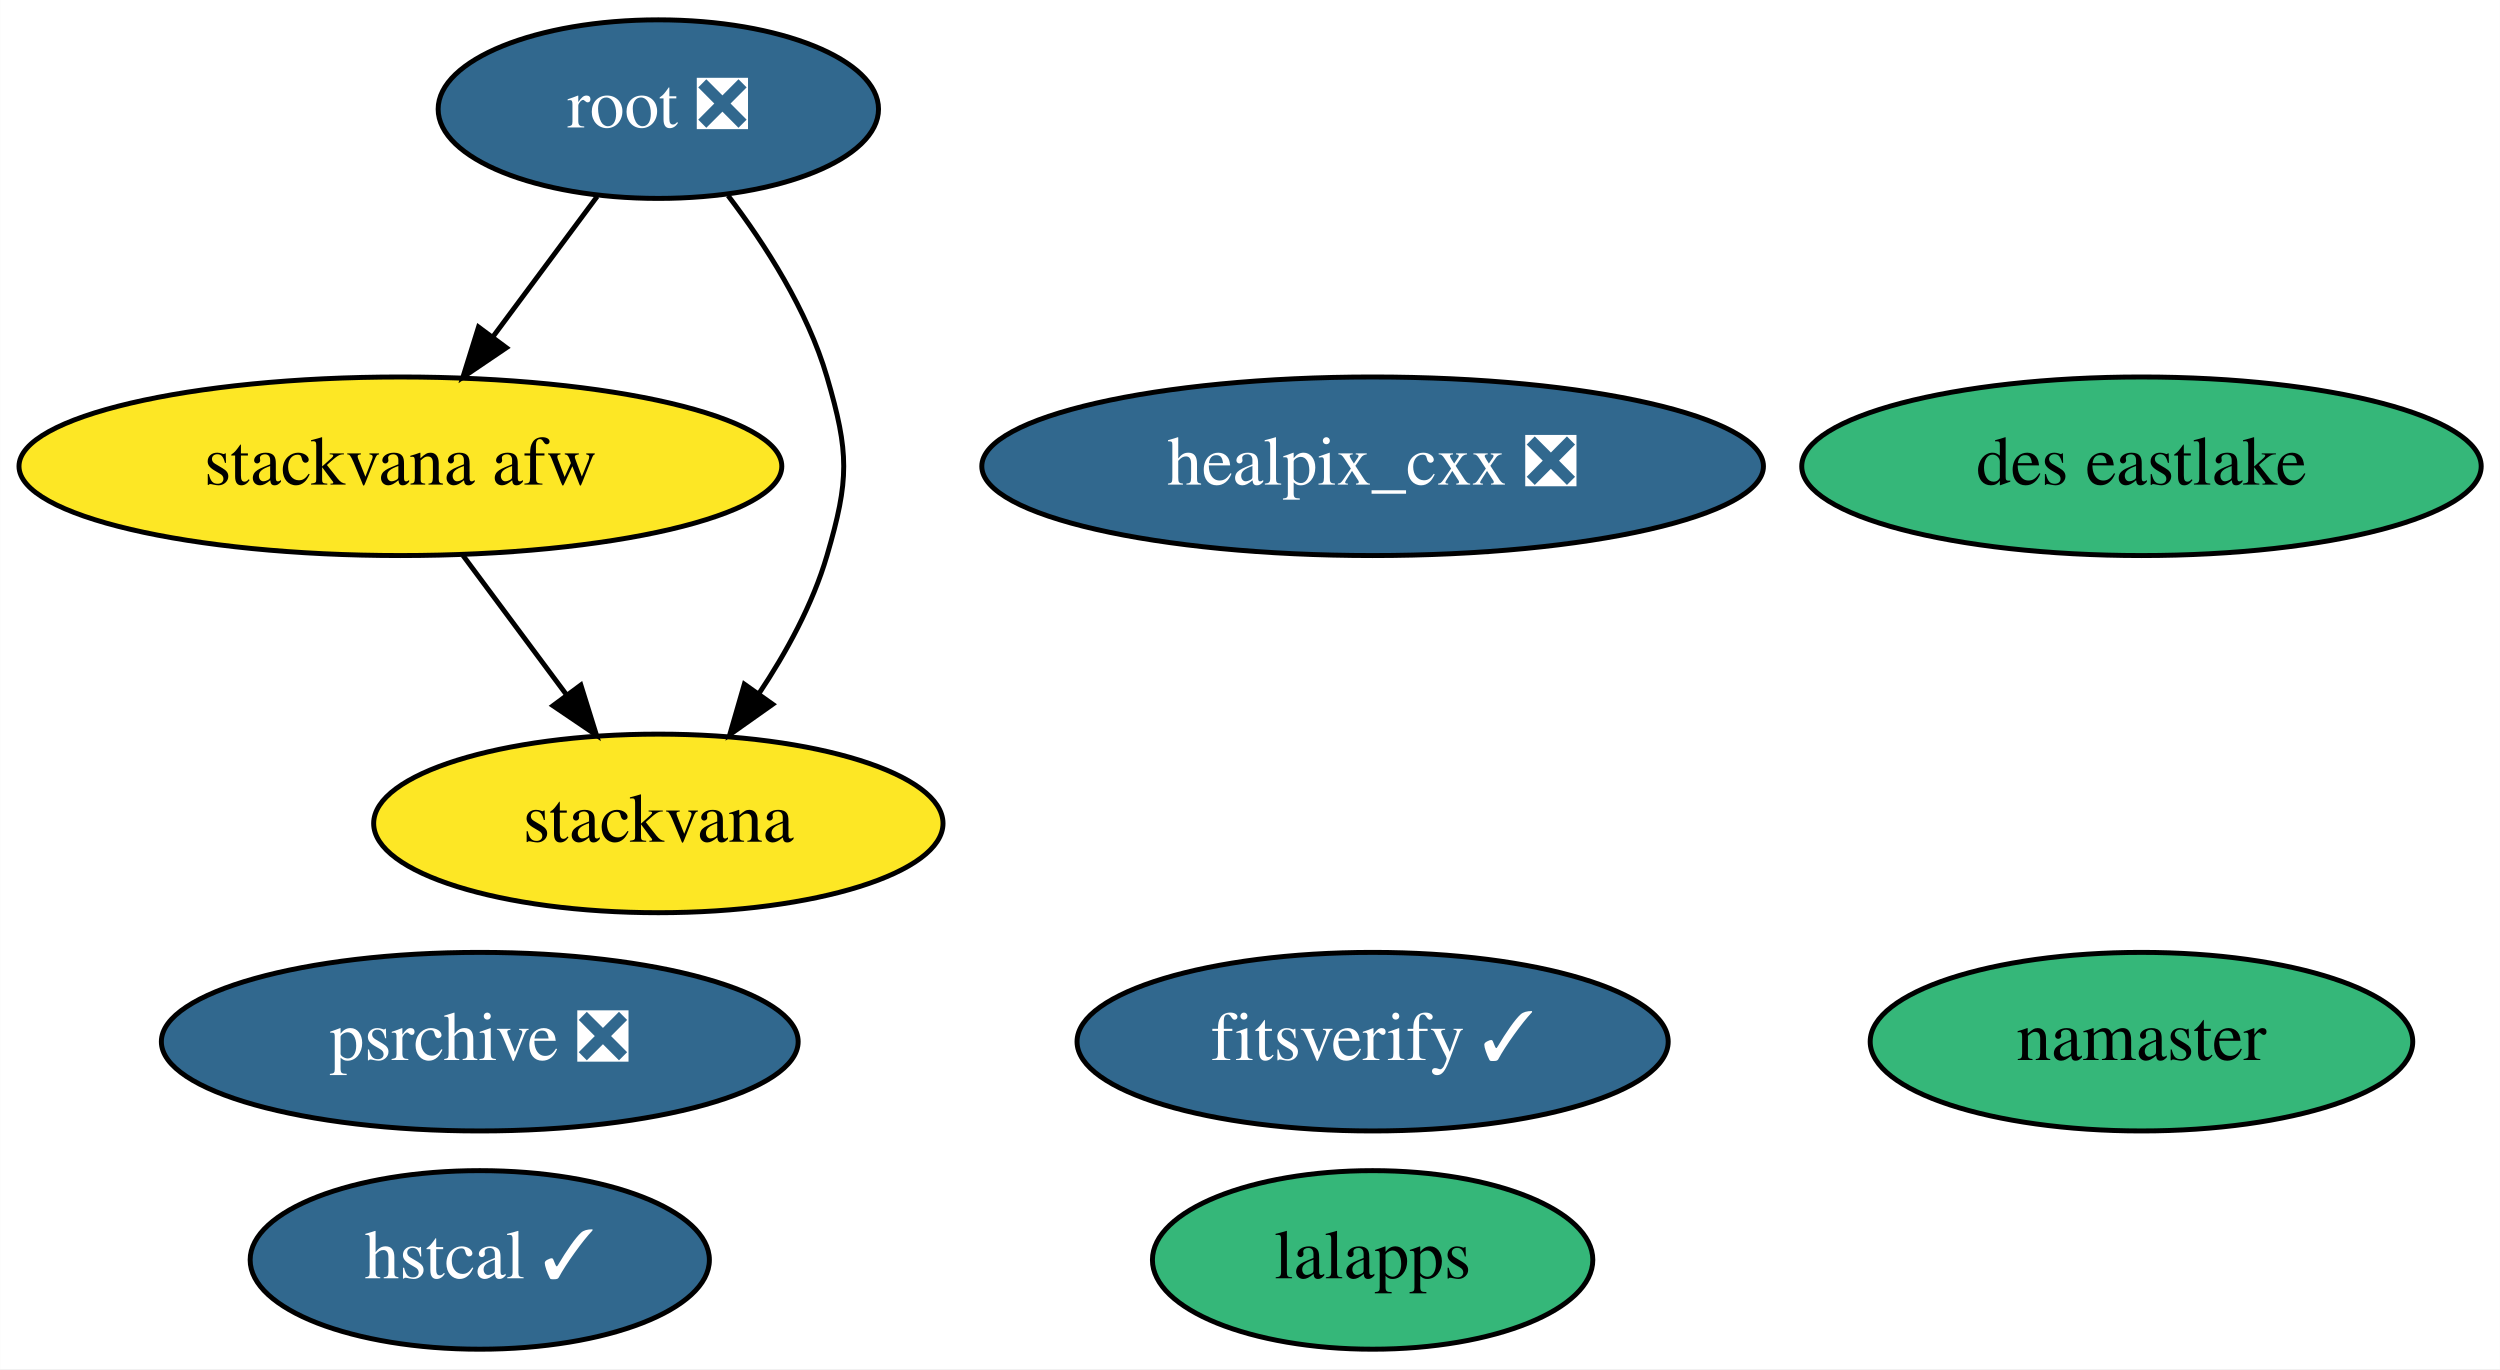
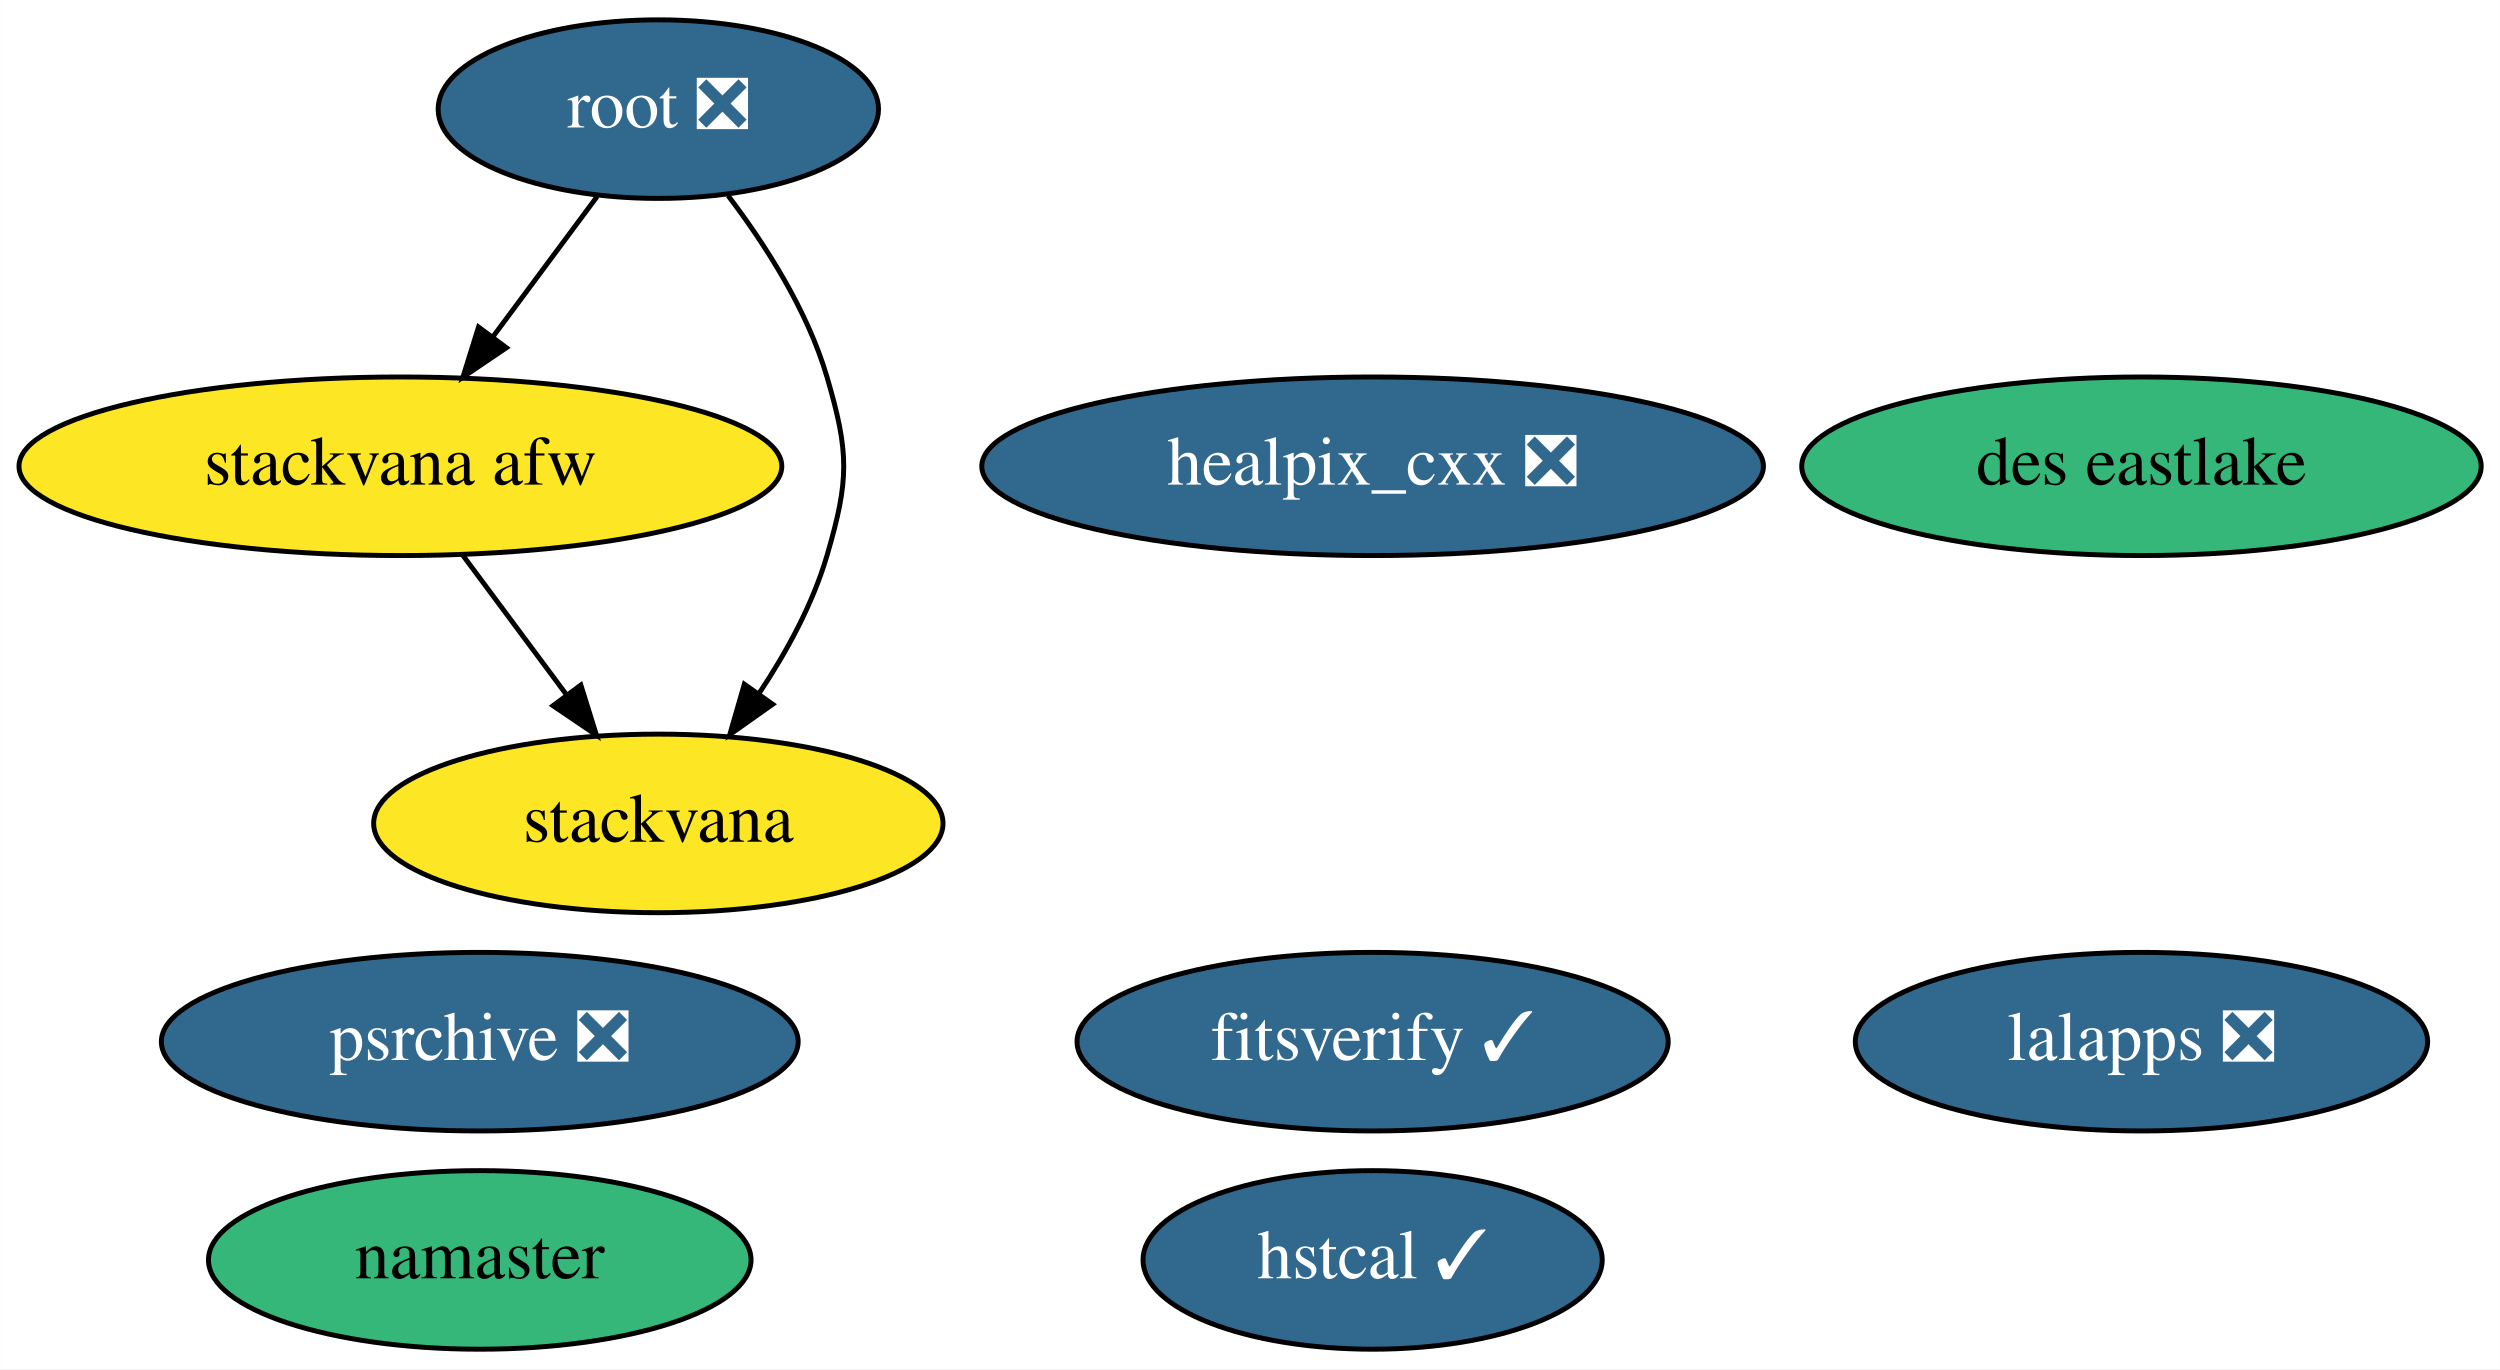
<svg xmlns="http://www.w3.org/2000/svg" xmlns:xlink="http://www.w3.org/1999/xlink" width="504pt" height="276pt" viewBox="0.00 0.00 503.94 276.00">
  <g id="graph0" class="graph" transform="scale(1 1) rotate(0) translate(4 272)">
    <polygon fill="white" stroke="transparent" points="-4,4 -4,-272 499.94,-272 499.94,4 -4,4" />
    <g id="node1" class="node">
      <g id="a_node1">
        <a xlink:href="https://github.com/conda-forge/healpix_cxx-feedstock/pull/13" xlink:title="healpix_cxx ❎">
          <ellipse fill="#31688e" stroke="black" cx="272.69" cy="-178" rx="78.79" ry="18" />
          <text text-anchor="middle" x="272.69" y="-174.3" font-family="Times,serif" font-size="14.00" fill="white">healpix_cxx ❎</text>
        </a>
      </g>
    </g>
    <g id="node2" class="node">
      <g id="a_node2">
        <a xlink:href="https://github.com/conda-forge/namaster-feedstock" xlink:title="namaster">
-           <ellipse fill="#35b779" stroke="black" cx="427.69" cy="-62" rx="54.69" ry="18" />
-           <text text-anchor="middle" x="427.69" y="-58.3" font-family="Times,serif" font-size="14.00">namaster</text>
+           <ellipse fill="#35b779" stroke="black" cx="92.69" cy="-18" rx="54.69" ry="18" />
+           <text text-anchor="middle" x="92.69" y="-14.3" font-family="Times,serif" font-size="14.00">namaster</text>
        </a>
      </g>
    </g>
    <g id="node3" class="node">
      <g id="a_node3">
-         <a xlink:href="https://github.com/conda-forge/lalapps-feedstock" xlink:title="lalapps">
-           <ellipse fill="#35b779" stroke="black" cx="272.69" cy="-18" rx="44.39" ry="18" />
-           <text text-anchor="middle" x="272.69" y="-14.3" font-family="Times,serif" font-size="14.00">lalapps</text>
+         <a xlink:href="https://github.com/conda-forge/lalapps-feedstock/pull/27" xlink:title="lalapps ❎">
+           <ellipse fill="#31688e" stroke="black" cx="427.69" cy="-62" rx="57.69" ry="18" />
+           <text text-anchor="middle" x="427.69" y="-58.3" font-family="Times,serif" font-size="14.00" fill="white">lalapps ❎</text>
        </a>
      </g>
    </g>
    <g id="node4" class="node">
      <g id="a_node4">
        <a xlink:href="https://github.com/conda-forge/root-feedstock/pull/147" xlink:title="root ❎">
          <ellipse fill="#31688e" stroke="black" cx="128.69" cy="-250" rx="44.39" ry="18" />
          <text text-anchor="middle" x="128.69" y="-246.3" font-family="Times,serif" font-size="14.00" fill="white">root ❎</text>
        </a>
      </g>
    </g>
    <g id="node6" class="node">
      <g id="a_node6">
        <a xlink:href="https://github.com/conda-forge/stackvana-afw-feedstock" xlink:title="stackvana afw">
          <ellipse fill="#fde725" stroke="black" cx="76.69" cy="-178" rx="76.89" ry="18" />
          <text text-anchor="middle" x="76.69" y="-174.3" font-family="Times,serif" font-size="14.00">stackvana afw</text>
        </a>
      </g>
    </g>
    <g id="edge2" class="edge">
      <path fill="none" stroke="black" d="M116.37,-232.41C110.12,-223.99 102.38,-213.58 95.41,-204.2" />
      <polygon fill="black" stroke="black" points="98.06,-201.9 89.29,-195.96 92.44,-206.07 98.06,-201.9" />
    </g>
    <g id="node7" class="node">
      <g id="a_node7">
        <a xlink:href="https://github.com/conda-forge/stackvana-feedstock" xlink:title="stackvana">
          <ellipse fill="#fde725" stroke="black" cx="128.69" cy="-106" rx="57.39" ry="18" />
          <text text-anchor="middle" x="128.69" y="-102.3" font-family="Times,serif" font-size="14.00">stackvana</text>
        </a>
      </g>
    </g>
    <g id="edge1" class="edge">
      <path fill="none" stroke="black" d="M142.74,-232.57C150.26,-222.68 158.76,-209.43 162.69,-196 167.19,-180.65 167.19,-175.35 162.69,-160 159.82,-150.19 154.51,-140.47 148.92,-132.09" />
      <polygon fill="black" stroke="black" points="151.74,-130.02 143.09,-123.9 146.03,-134.07 151.74,-130.02" />
    </g>
    <g id="node5" class="node">
      <g id="a_node5">
        <a xlink:href="https://github.com/conda-forge/psrchive-feedstock/pull/16" xlink:title="psrchive ❎">
          <ellipse fill="#31688e" stroke="black" cx="92.69" cy="-62" rx="64.19" ry="18" />
          <text text-anchor="middle" x="92.69" y="-58.3" font-family="Times,serif" font-size="14.00" fill="white">psrchive ❎</text>
        </a>
      </g>
    </g>
    <g id="edge3" class="edge">
      <path fill="none" stroke="black" d="M89.28,-160.05C95.54,-151.63 103.23,-141.28 110.15,-131.97" />
      <polygon fill="black" stroke="black" points="113.07,-133.9 116.22,-123.79 107.45,-129.73 113.07,-133.9" />
    </g>
    <g id="node8" class="node">
      <g id="a_node8">
        <a xlink:href="https://github.com/conda-forge/hstcal-feedstock/pull/5" xlink:title="hstcal ✓">
-           <ellipse fill="#31688e" stroke="black" cx="92.69" cy="-18" rx="46.29" ry="18" />
-           <text text-anchor="middle" x="92.69" y="-14.3" font-family="Times,serif" font-size="14.00" fill="white">hstcal ✓</text>
+           <ellipse fill="#31688e" stroke="black" cx="272.69" cy="-18" rx="46.29" ry="18" />
+           <text text-anchor="middle" x="272.69" y="-14.3" font-family="Times,serif" font-size="14.00" fill="white">hstcal ✓</text>
        </a>
      </g>
    </g>
    <g id="node9" class="node">
      <g id="a_node9">
        <a xlink:href="https://github.com/conda-forge/fitsverify-feedstock/pull/2" xlink:title="fitsverify ✓">
          <ellipse fill="#31688e" stroke="black" cx="272.69" cy="-62" rx="59.59" ry="18" />
          <text text-anchor="middle" x="272.69" y="-58.3" font-family="Times,serif" font-size="14.00" fill="white">fitsverify ✓</text>
        </a>
      </g>
    </g>
    <g id="node10" class="node">
      <g id="a_node10">
        <a xlink:href="https://github.com/conda-forge/des-eastlake-feedstock" xlink:title="des eastlake">
          <ellipse fill="#35b779" stroke="black" cx="427.69" cy="-178" rx="68.49" ry="18" />
          <text text-anchor="middle" x="427.69" y="-174.3" font-family="Times,serif" font-size="14.00">des eastlake</text>
        </a>
      </g>
    </g>
  </g>
</svg>
